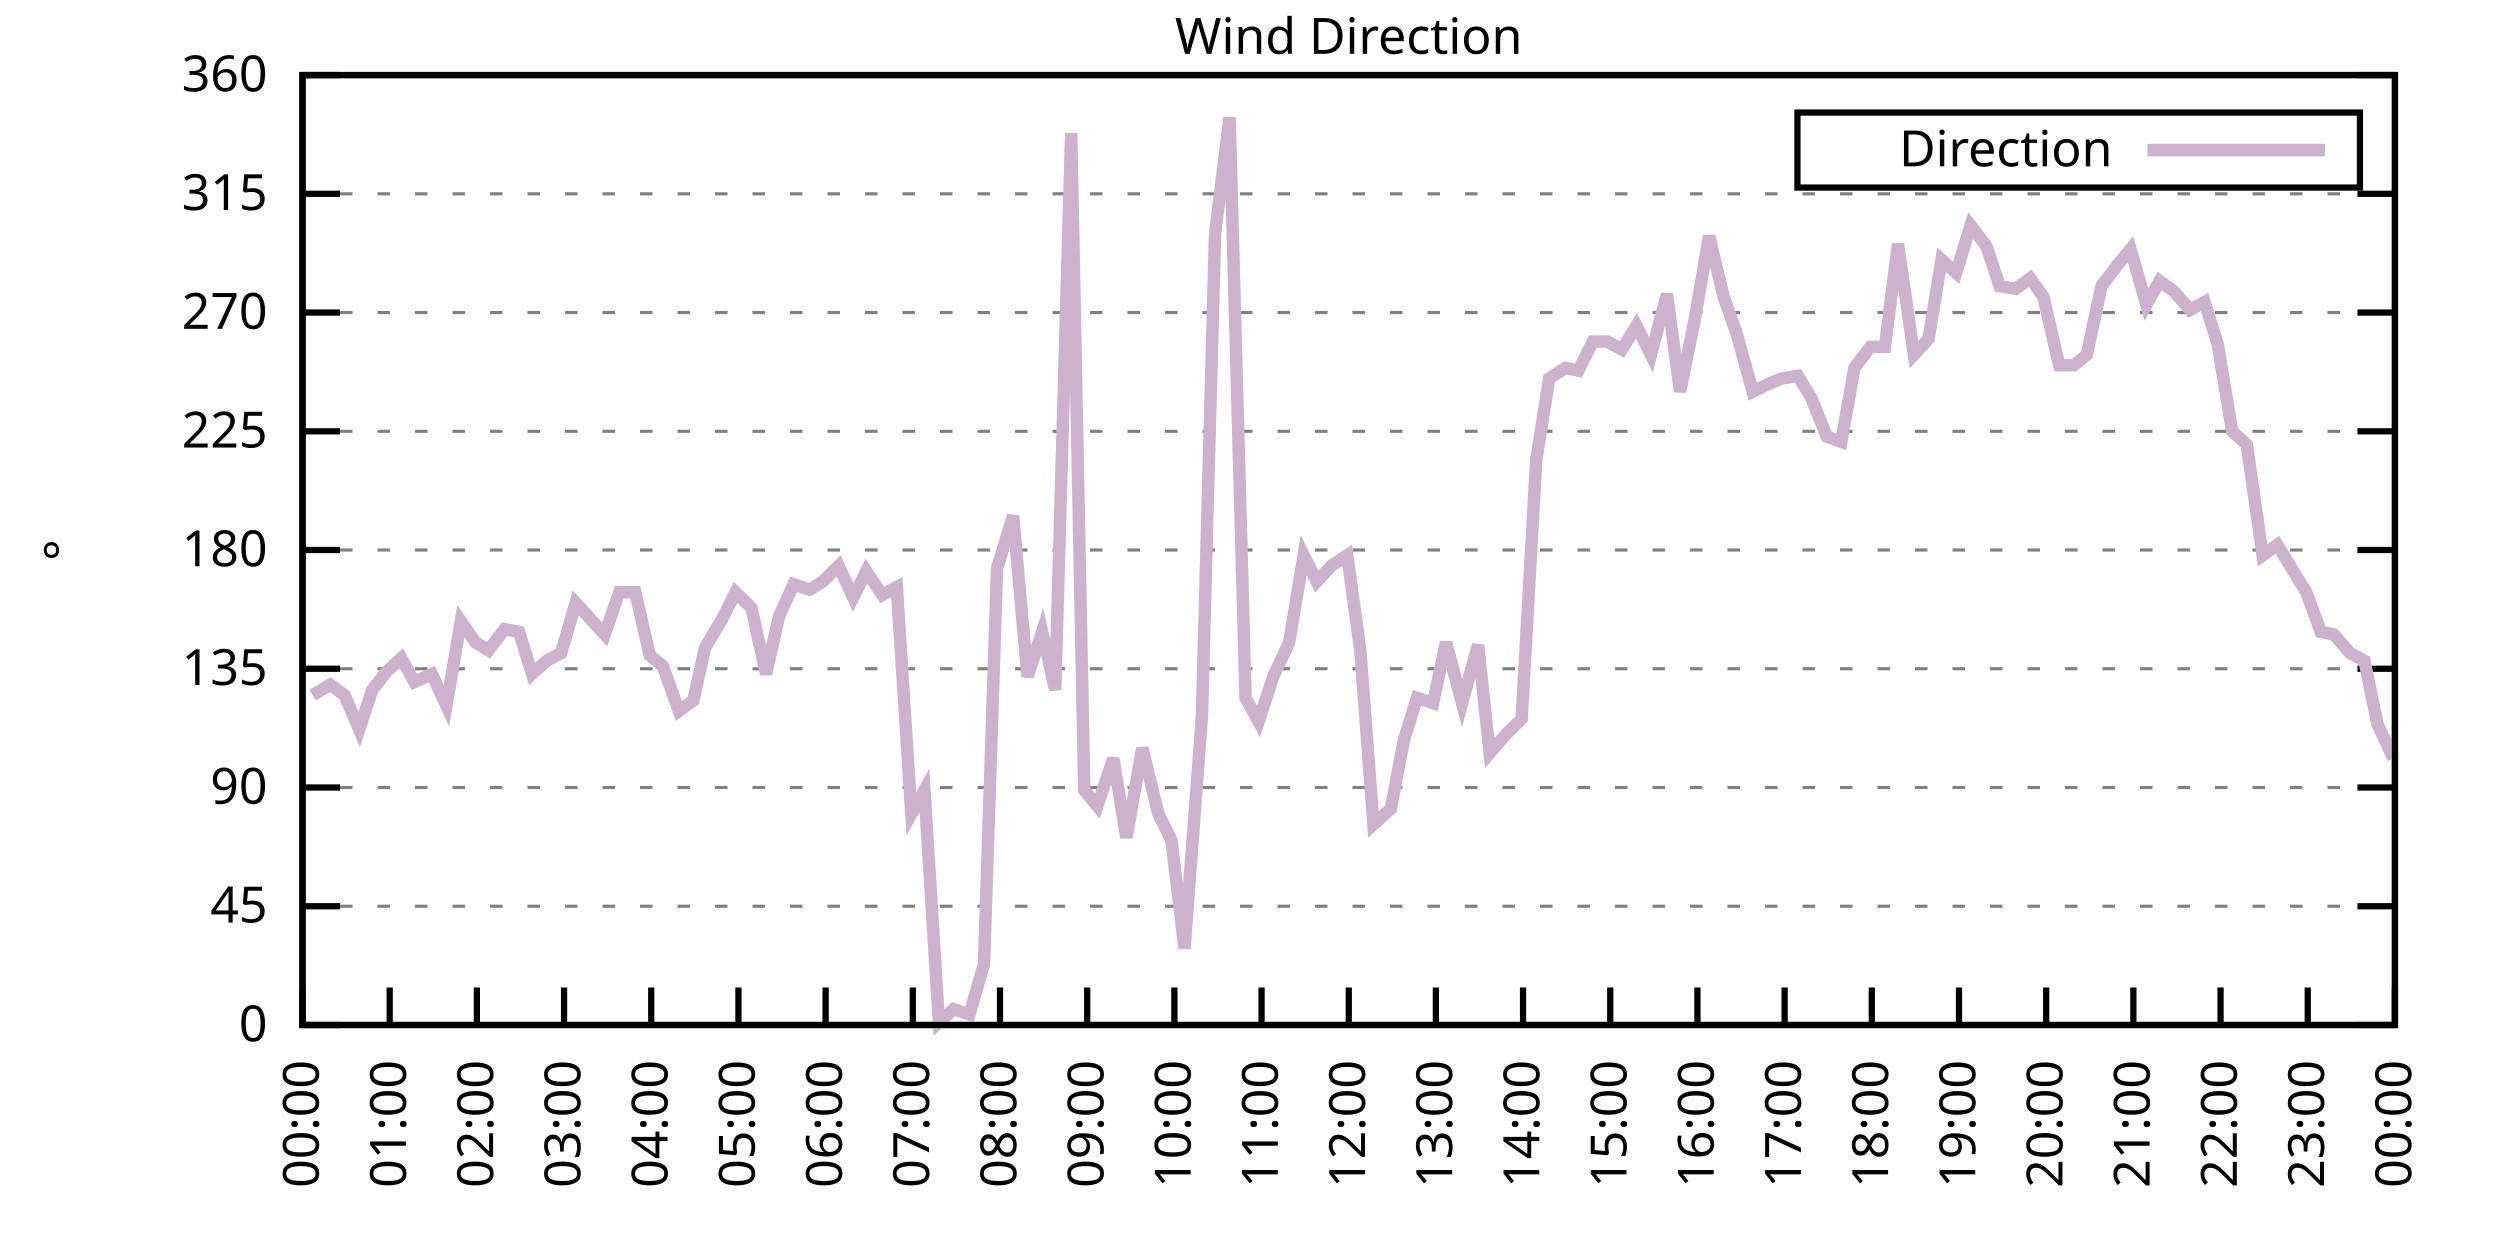
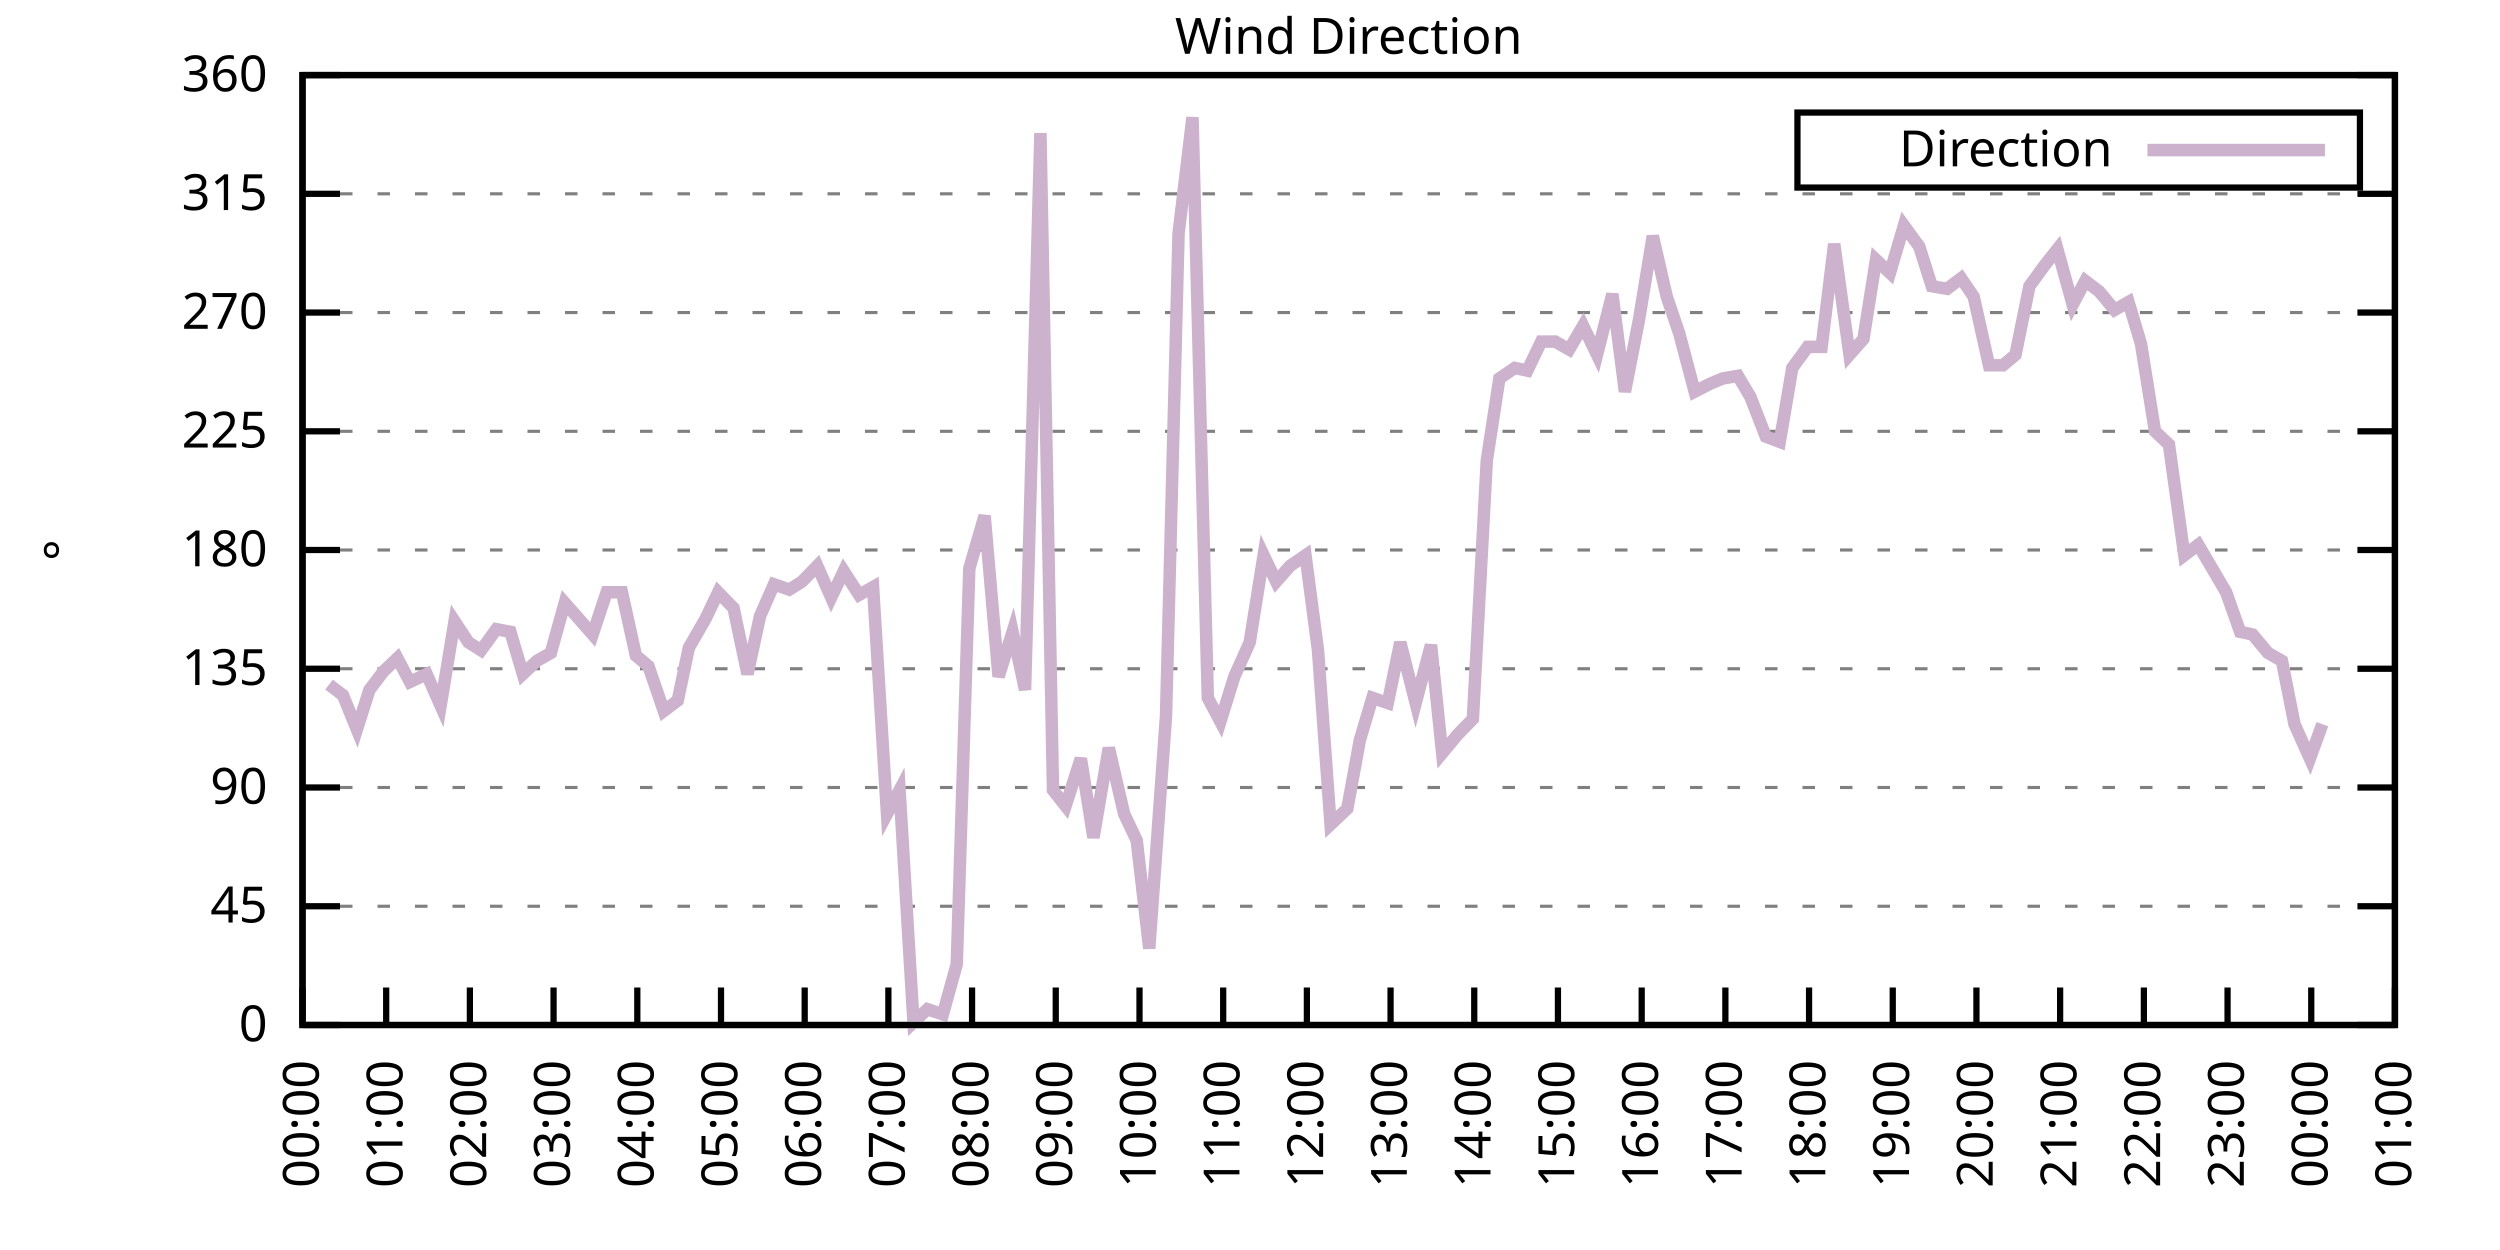
<svg xmlns="http://www.w3.org/2000/svg" xmlns:xlink="http://www.w3.org/1999/xlink" width="400" height="200" viewBox="0 0 400 200">
  <g id="gnuplot_canvas">
    <rect x="0" y="0" width="400" height="200" fill="none" />
    <defs>
      <circle id="gpDot" r="0.5" stroke-width="0.5" stroke="currentColor" />
      <path id="gpPt0" stroke-width="0.333" stroke="currentColor" d="M-1,0 h2 M0,-1 v2" />
      <path id="gpPt1" stroke-width="0.333" stroke="currentColor" d="M-1,-1 L1,1 M1,-1 L-1,1" />
      <path id="gpPt2" stroke-width="0.333" stroke="currentColor" d="M-1,0 L1,0 M0,-1 L0,1 M-1,-1 L1,1 M-1,1 L1,-1" />
      <rect id="gpPt3" stroke-width="0.333" stroke="currentColor" x="-1" y="-1" width="2" height="2" />
      <rect id="gpPt4" stroke-width="0.333" stroke="currentColor" fill="currentColor" x="-1" y="-1" width="2" height="2" />
      <circle id="gpPt5" stroke-width="0.333" stroke="currentColor" cx="0" cy="0" r="1" />
      <use xlink:href="#gpPt5" id="gpPt6" fill="currentColor" stroke="none" />
      <path id="gpPt7" stroke-width="0.333" stroke="currentColor" d="M0,-1.33 L-1.33,0.67 L1.33,0.67 z" />
      <use xlink:href="#gpPt7" id="gpPt8" fill="currentColor" stroke="none" />
      <use xlink:href="#gpPt7" id="gpPt9" stroke="currentColor" transform="rotate(180)" />
      <use xlink:href="#gpPt9" id="gpPt10" fill="currentColor" stroke="none" />
      <use xlink:href="#gpPt3" id="gpPt11" stroke="currentColor" transform="rotate(45)" />
      <use xlink:href="#gpPt11" id="gpPt12" fill="currentColor" stroke="none" />
      <path id="gpPt13" stroke-width="0.333" stroke="currentColor" d="M0,1.330 L1.265,0.411 L0.782,-1.067 L-0.782,-1.076 L-1.265,0.411 z" />
      <use xlink:href="#gpPt13" id="gpPt14" fill="currentColor" stroke="none" />
      <filter id="textbox" filterUnits="objectBoundingBox" x="0" y="0" height="1" width="1">
        <feFlood flood-color="white" flood-opacity="1" result="bgnd" />
        <feComposite in="SourceGraphic" in2="bgnd" operator="atop" />
      </filter>
      <filter id="greybox" filterUnits="objectBoundingBox" x="0" y="0" height="1" width="1">
        <feFlood flood-color="lightgrey" flood-opacity="1" result="grey" />
        <feComposite in="SourceGraphic" in2="grey" operator="atop" />
      </filter>
    </defs>
    <g fill="none" color="white" stroke="currentColor" stroke-width="1.00" stroke-linecap="butt" stroke-linejoin="miter">
</g>
    <g fill="none" color="black" stroke="currentColor" stroke-width="1.00" stroke-linecap="butt" stroke-linejoin="miter">
      <g stroke="none" shape-rendering="crispEdges">
        <polygon fill="rgb(255, 255, 255)" points="48.40,164.00 383.18,164.00 383.18,12.02 48.40,12.02 " />
      </g>
    </g>
    <g fill="none" color="black" stroke="currentColor" stroke-width="1.00" stroke-linecap="butt" stroke-linejoin="miter">
</g>
    <g fill="none" color="black" stroke="black" stroke-width="0.50" stroke-linecap="butt" stroke-linejoin="miter">
</g>
    <g fill="none" color="gray" stroke="currentColor" stroke-width="0.50" stroke-linecap="butt" stroke-linejoin="miter">
      <path stroke="gray" stroke-dasharray="2,4" class="gridline" d="M48.40,164.00 L383.19,164.00  " />
    </g>
    <g fill="none" color="gray" stroke="gray" stroke-width="1.00" stroke-linecap="butt" stroke-linejoin="miter">
</g>
    <g fill="none" color="black" stroke="currentColor" stroke-width="1.00" stroke-linecap="butt" stroke-linejoin="miter">
      <path stroke="black" d="M48.40,164.00 L54.40,164.00 M383.19,164.00 L377.19,164.00  " />
      <g transform="translate(42.80,166.60)" stroke="none" fill="black" font-family="Sans" font-size="8.00" text-anchor="end">
        <text>
          <tspan font-family="Sans"> 0</tspan>
        </text>
      </g>
    </g>
    <g fill="none" color="black" stroke="currentColor" stroke-width="1.00" stroke-linecap="butt" stroke-linejoin="miter">
</g>
    <g fill="none" color="black" stroke="black" stroke-width="0.50" stroke-linecap="butt" stroke-linejoin="miter">
</g>
    <g fill="none" color="gray" stroke="currentColor" stroke-width="0.50" stroke-linecap="butt" stroke-linejoin="miter">
      <path stroke="gray" stroke-dasharray="2,4" class="gridline" d="M48.40,145.00 L383.19,145.00  " />
    </g>
    <g fill="none" color="gray" stroke="gray" stroke-width="1.00" stroke-linecap="butt" stroke-linejoin="miter">
</g>
    <g fill="none" color="black" stroke="currentColor" stroke-width="1.00" stroke-linecap="butt" stroke-linejoin="miter">
      <path stroke="black" d="M48.40,145.00 L54.40,145.00 M383.19,145.00 L377.19,145.00  " />
      <g transform="translate(42.80,147.60)" stroke="none" fill="black" font-family="Sans" font-size="8.00" text-anchor="end">
        <text>
          <tspan font-family="Sans"> 45</tspan>
        </text>
      </g>
    </g>
    <g fill="none" color="black" stroke="currentColor" stroke-width="1.00" stroke-linecap="butt" stroke-linejoin="miter">
</g>
    <g fill="none" color="black" stroke="black" stroke-width="0.50" stroke-linecap="butt" stroke-linejoin="miter">
</g>
    <g fill="none" color="gray" stroke="currentColor" stroke-width="0.50" stroke-linecap="butt" stroke-linejoin="miter">
      <path stroke="gray" stroke-dasharray="2,4" class="gridline" d="M48.40,126.00 L383.19,126.00  " />
    </g>
    <g fill="none" color="gray" stroke="gray" stroke-width="1.00" stroke-linecap="butt" stroke-linejoin="miter">
</g>
    <g fill="none" color="black" stroke="currentColor" stroke-width="1.00" stroke-linecap="butt" stroke-linejoin="miter">
      <path stroke="black" d="M48.40,126.00 L54.40,126.00 M383.19,126.00 L377.19,126.00  " />
      <g transform="translate(42.80,128.60)" stroke="none" fill="black" font-family="Sans" font-size="8.00" text-anchor="end">
        <text>
          <tspan font-family="Sans"> 90</tspan>
        </text>
      </g>
    </g>
    <g fill="none" color="black" stroke="currentColor" stroke-width="1.00" stroke-linecap="butt" stroke-linejoin="miter">
</g>
    <g fill="none" color="black" stroke="black" stroke-width="0.50" stroke-linecap="butt" stroke-linejoin="miter">
</g>
    <g fill="none" color="gray" stroke="currentColor" stroke-width="0.50" stroke-linecap="butt" stroke-linejoin="miter">
      <path stroke="gray" stroke-dasharray="2,4" class="gridline" d="M48.40,107.00 L383.19,107.00  " />
    </g>
    <g fill="none" color="gray" stroke="gray" stroke-width="1.00" stroke-linecap="butt" stroke-linejoin="miter">
</g>
    <g fill="none" color="black" stroke="currentColor" stroke-width="1.00" stroke-linecap="butt" stroke-linejoin="miter">
      <path stroke="black" d="M48.40,107.00 L54.40,107.00 M383.19,107.00 L377.19,107.00  " />
      <g transform="translate(42.80,109.60)" stroke="none" fill="black" font-family="Sans" font-size="8.00" text-anchor="end">
        <text>
          <tspan font-family="Sans"> 135</tspan>
        </text>
      </g>
    </g>
    <g fill="none" color="black" stroke="currentColor" stroke-width="1.00" stroke-linecap="butt" stroke-linejoin="miter">
</g>
    <g fill="none" color="black" stroke="black" stroke-width="0.50" stroke-linecap="butt" stroke-linejoin="miter">
</g>
    <g fill="none" color="gray" stroke="currentColor" stroke-width="0.50" stroke-linecap="butt" stroke-linejoin="miter">
      <path stroke="gray" stroke-dasharray="2,4" class="gridline" d="M48.40,88.00 L383.19,88.00  " />
    </g>
    <g fill="none" color="gray" stroke="gray" stroke-width="1.00" stroke-linecap="butt" stroke-linejoin="miter">
</g>
    <g fill="none" color="black" stroke="currentColor" stroke-width="1.00" stroke-linecap="butt" stroke-linejoin="miter">
      <path stroke="black" d="M48.40,88.00 L54.40,88.00 M383.19,88.00 L377.19,88.00  " />
      <g transform="translate(42.80,90.60)" stroke="none" fill="black" font-family="Sans" font-size="8.00" text-anchor="end">
        <text>
          <tspan font-family="Sans"> 180</tspan>
        </text>
      </g>
    </g>
    <g fill="none" color="black" stroke="currentColor" stroke-width="1.00" stroke-linecap="butt" stroke-linejoin="miter">
</g>
    <g fill="none" color="black" stroke="black" stroke-width="0.50" stroke-linecap="butt" stroke-linejoin="miter">
</g>
    <g fill="none" color="gray" stroke="currentColor" stroke-width="0.50" stroke-linecap="butt" stroke-linejoin="miter">
      <path stroke="gray" stroke-dasharray="2,4" class="gridline" d="M48.40,69.01 L383.19,69.01  " />
    </g>
    <g fill="none" color="gray" stroke="gray" stroke-width="1.00" stroke-linecap="butt" stroke-linejoin="miter">
</g>
    <g fill="none" color="black" stroke="currentColor" stroke-width="1.00" stroke-linecap="butt" stroke-linejoin="miter">
      <path stroke="black" d="M48.40,69.01 L54.40,69.01 M383.19,69.01 L377.19,69.01  " />
      <g transform="translate(42.80,71.61)" stroke="none" fill="black" font-family="Sans" font-size="8.00" text-anchor="end">
        <text>
          <tspan font-family="Sans"> 225</tspan>
        </text>
      </g>
    </g>
    <g fill="none" color="black" stroke="currentColor" stroke-width="1.00" stroke-linecap="butt" stroke-linejoin="miter">
</g>
    <g fill="none" color="black" stroke="black" stroke-width="0.50" stroke-linecap="butt" stroke-linejoin="miter">
</g>
    <g fill="none" color="gray" stroke="currentColor" stroke-width="0.50" stroke-linecap="butt" stroke-linejoin="miter">
      <path stroke="gray" stroke-dasharray="2,4" class="gridline" d="M48.40,50.01 L383.19,50.01  " />
    </g>
    <g fill="none" color="gray" stroke="gray" stroke-width="1.00" stroke-linecap="butt" stroke-linejoin="miter">
</g>
    <g fill="none" color="black" stroke="currentColor" stroke-width="1.00" stroke-linecap="butt" stroke-linejoin="miter">
      <path stroke="black" d="M48.40,50.01 L54.40,50.01 M383.19,50.01 L377.19,50.01  " />
      <g transform="translate(42.80,52.61)" stroke="none" fill="black" font-family="Sans" font-size="8.00" text-anchor="end">
        <text>
          <tspan font-family="Sans"> 270</tspan>
        </text>
      </g>
    </g>
    <g fill="none" color="black" stroke="currentColor" stroke-width="1.00" stroke-linecap="butt" stroke-linejoin="miter">
</g>
    <g fill="none" color="black" stroke="black" stroke-width="0.50" stroke-linecap="butt" stroke-linejoin="miter">
</g>
    <g fill="none" color="gray" stroke="currentColor" stroke-width="0.50" stroke-linecap="butt" stroke-linejoin="miter">
      <path stroke="gray" stroke-dasharray="2,4" class="gridline" d="M48.40,31.01 L383.19,31.01  " />
    </g>
    <g fill="none" color="gray" stroke="gray" stroke-width="1.00" stroke-linecap="butt" stroke-linejoin="miter">
</g>
    <g fill="none" color="black" stroke="currentColor" stroke-width="1.00" stroke-linecap="butt" stroke-linejoin="miter">
      <path stroke="black" d="M48.40,31.01 L54.40,31.01 M383.19,31.01 L377.19,31.01  " />
      <g transform="translate(42.80,33.61)" stroke="none" fill="black" font-family="Sans" font-size="8.00" text-anchor="end">
        <text>
          <tspan font-family="Sans"> 315</tspan>
        </text>
      </g>
    </g>
    <g fill="none" color="black" stroke="currentColor" stroke-width="1.00" stroke-linecap="butt" stroke-linejoin="miter">
</g>
    <g fill="none" color="black" stroke="black" stroke-width="0.50" stroke-linecap="butt" stroke-linejoin="miter">
</g>
    <g fill="none" color="gray" stroke="currentColor" stroke-width="0.50" stroke-linecap="butt" stroke-linejoin="miter">
      <path stroke="gray" stroke-dasharray="2,4" class="gridline" d="M48.40,12.01 L383.19,12.01  " />
    </g>
    <g fill="none" color="gray" stroke="gray" stroke-width="1.00" stroke-linecap="butt" stroke-linejoin="miter">
</g>
    <g fill="none" color="black" stroke="currentColor" stroke-width="1.00" stroke-linecap="butt" stroke-linejoin="miter">
      <path stroke="black" d="M48.40,12.01 L54.40,12.01 M383.19,12.01 L377.19,12.01  " />
      <g transform="translate(42.80,14.61)" stroke="none" fill="black" font-family="Sans" font-size="8.00" text-anchor="end">
        <text>
          <tspan font-family="Sans"> 360</tspan>
        </text>
      </g>
    </g>
    <g fill="none" color="black" stroke="currentColor" stroke-width="1.00" stroke-linecap="butt" stroke-linejoin="miter">
      <path stroke="black" d="M48.40,164.00 L48.40,158.00  " />
      <g transform="translate(51.00,169.60) rotate(270.00)" stroke="none" fill="black" font-family="Sans" font-size="8.00" text-anchor="end">
        <text>
          <tspan font-family="Sans">00:00</tspan>
        </text>
      </g>
    </g>
    <g fill="none" color="black" stroke="currentColor" stroke-width="1.00" stroke-linecap="butt" stroke-linejoin="miter">
-       <path stroke="black" d="M62.35,164.00 L62.35,158.00  " />
-       <g transform="translate(64.95,169.60) rotate(270.00)" stroke="none" fill="black" font-family="Sans" font-size="8.00" text-anchor="end">
+       <path stroke="black" d="M61.79,164.00 L61.79,158.00  " />
+       <g transform="translate(64.39,169.60) rotate(270.00)" stroke="none" fill="black" font-family="Sans" font-size="8.00" text-anchor="end">
        <text>
          <tspan font-family="Sans">01:00</tspan>
        </text>
      </g>
    </g>
    <g fill="none" color="black" stroke="currentColor" stroke-width="1.00" stroke-linecap="butt" stroke-linejoin="miter">
-       <path stroke="black" d="M76.30,164.00 L76.30,158.00  " />
-       <g transform="translate(78.90,169.60) rotate(270.00)" stroke="none" fill="black" font-family="Sans" font-size="8.00" text-anchor="end">
+       <path stroke="black" d="M75.18,164.00 L75.18,158.00  " />
+       <g transform="translate(77.78,169.60) rotate(270.00)" stroke="none" fill="black" font-family="Sans" font-size="8.00" text-anchor="end">
        <text>
          <tspan font-family="Sans">02:00</tspan>
        </text>
      </g>
    </g>
    <g fill="none" color="black" stroke="currentColor" stroke-width="1.00" stroke-linecap="butt" stroke-linejoin="miter">
-       <path stroke="black" d="M90.25,164.00 L90.25,158.00  " />
-       <g transform="translate(92.85,169.60) rotate(270.00)" stroke="none" fill="black" font-family="Sans" font-size="8.00" text-anchor="end">
+       <path stroke="black" d="M88.57,164.00 L88.57,158.00  " />
+       <g transform="translate(91.17,169.60) rotate(270.00)" stroke="none" fill="black" font-family="Sans" font-size="8.00" text-anchor="end">
        <text>
          <tspan font-family="Sans">03:00</tspan>
        </text>
      </g>
    </g>
    <g fill="none" color="black" stroke="currentColor" stroke-width="1.00" stroke-linecap="butt" stroke-linejoin="miter">
-       <path stroke="black" d="M104.20,164.00 L104.20,158.00  " />
-       <g transform="translate(106.80,169.60) rotate(270.00)" stroke="none" fill="black" font-family="Sans" font-size="8.00" text-anchor="end">
+       <path stroke="black" d="M101.97,164.00 L101.97,158.00  " />
+       <g transform="translate(104.57,169.60) rotate(270.00)" stroke="none" fill="black" font-family="Sans" font-size="8.00" text-anchor="end">
        <text>
          <tspan font-family="Sans">04:00</tspan>
        </text>
      </g>
    </g>
    <g fill="none" color="black" stroke="currentColor" stroke-width="1.00" stroke-linecap="butt" stroke-linejoin="miter">
-       <path stroke="black" d="M118.15,164.00 L118.15,158.00  " />
-       <g transform="translate(120.75,169.60) rotate(270.00)" stroke="none" fill="black" font-family="Sans" font-size="8.00" text-anchor="end">
+       <path stroke="black" d="M115.36,164.00 L115.36,158.00  " />
+       <g transform="translate(117.96,169.60) rotate(270.00)" stroke="none" fill="black" font-family="Sans" font-size="8.00" text-anchor="end">
        <text>
          <tspan font-family="Sans">05:00</tspan>
        </text>
      </g>
    </g>
    <g fill="none" color="black" stroke="currentColor" stroke-width="1.00" stroke-linecap="butt" stroke-linejoin="miter">
-       <path stroke="black" d="M132.10,164.00 L132.10,158.00  " />
-       <g transform="translate(134.70,169.60) rotate(270.00)" stroke="none" fill="black" font-family="Sans" font-size="8.00" text-anchor="end">
+       <path stroke="black" d="M128.75,164.00 L128.75,158.00  " />
+       <g transform="translate(131.35,169.60) rotate(270.00)" stroke="none" fill="black" font-family="Sans" font-size="8.00" text-anchor="end">
        <text>
          <tspan font-family="Sans">06:00</tspan>
        </text>
      </g>
    </g>
    <g fill="none" color="black" stroke="currentColor" stroke-width="1.00" stroke-linecap="butt" stroke-linejoin="miter">
-       <path stroke="black" d="M146.05,164.00 L146.05,158.00  " />
-       <g transform="translate(148.65,169.60) rotate(270.00)" stroke="none" fill="black" font-family="Sans" font-size="8.00" text-anchor="end">
+       <path stroke="black" d="M142.14,164.00 L142.14,158.00  " />
+       <g transform="translate(144.74,169.60) rotate(270.00)" stroke="none" fill="black" font-family="Sans" font-size="8.00" text-anchor="end">
        <text>
          <tspan font-family="Sans">07:00</tspan>
        </text>
      </g>
    </g>
    <g fill="none" color="black" stroke="currentColor" stroke-width="1.00" stroke-linecap="butt" stroke-linejoin="miter">
-       <path stroke="black" d="M160.00,164.00 L160.00,158.00  " />
-       <g transform="translate(162.60,169.60) rotate(270.00)" stroke="none" fill="black" font-family="Sans" font-size="8.00" text-anchor="end">
+       <path stroke="black" d="M155.53,164.00 L155.53,158.00  " />
+       <g transform="translate(158.13,169.60) rotate(270.00)" stroke="none" fill="black" font-family="Sans" font-size="8.00" text-anchor="end">
        <text>
          <tspan font-family="Sans">08:00</tspan>
        </text>
      </g>
    </g>
    <g fill="none" color="black" stroke="currentColor" stroke-width="1.00" stroke-linecap="butt" stroke-linejoin="miter">
-       <path stroke="black" d="M173.95,164.00 L173.95,158.00  " />
-       <g transform="translate(176.55,169.60) rotate(270.00)" stroke="none" fill="black" font-family="Sans" font-size="8.00" text-anchor="end">
+       <path stroke="black" d="M168.92,164.00 L168.92,158.00  " />
+       <g transform="translate(171.52,169.60) rotate(270.00)" stroke="none" fill="black" font-family="Sans" font-size="8.00" text-anchor="end">
        <text>
          <tspan font-family="Sans">09:00</tspan>
        </text>
      </g>
    </g>
    <g fill="none" color="black" stroke="currentColor" stroke-width="1.00" stroke-linecap="butt" stroke-linejoin="miter">
-       <path stroke="black" d="M187.90,164.00 L187.90,158.00  " />
-       <g transform="translate(190.50,169.60) rotate(270.00)" stroke="none" fill="black" font-family="Sans" font-size="8.00" text-anchor="end">
+       <path stroke="black" d="M182.32,164.00 L182.32,158.00  " />
+       <g transform="translate(184.92,169.60) rotate(270.00)" stroke="none" fill="black" font-family="Sans" font-size="8.00" text-anchor="end">
        <text>
          <tspan font-family="Sans">10:00</tspan>
        </text>
      </g>
    </g>
    <g fill="none" color="black" stroke="currentColor" stroke-width="1.00" stroke-linecap="butt" stroke-linejoin="miter">
-       <path stroke="black" d="M201.85,164.00 L201.85,158.00  " />
-       <g transform="translate(204.45,169.60) rotate(270.00)" stroke="none" fill="black" font-family="Sans" font-size="8.00" text-anchor="end">
+       <path stroke="black" d="M195.71,164.00 L195.71,158.00  " />
+       <g transform="translate(198.31,169.60) rotate(270.00)" stroke="none" fill="black" font-family="Sans" font-size="8.00" text-anchor="end">
        <text>
          <tspan font-family="Sans">11:00</tspan>
        </text>
      </g>
    </g>
    <g fill="none" color="black" stroke="currentColor" stroke-width="1.00" stroke-linecap="butt" stroke-linejoin="miter">
-       <path stroke="black" d="M215.80,164.00 L215.80,158.00  " />
-       <g transform="translate(218.40,169.60) rotate(270.00)" stroke="none" fill="black" font-family="Sans" font-size="8.00" text-anchor="end">
+       <path stroke="black" d="M209.10,164.00 L209.10,158.00  " />
+       <g transform="translate(211.70,169.60) rotate(270.00)" stroke="none" fill="black" font-family="Sans" font-size="8.00" text-anchor="end">
        <text>
          <tspan font-family="Sans">12:00</tspan>
        </text>
      </g>
    </g>
    <g fill="none" color="black" stroke="currentColor" stroke-width="1.00" stroke-linecap="butt" stroke-linejoin="miter">
-       <path stroke="black" d="M229.74,164.00 L229.74,158.00  " />
-       <g transform="translate(232.34,169.60) rotate(270.00)" stroke="none" fill="black" font-family="Sans" font-size="8.00" text-anchor="end">
+       <path stroke="black" d="M222.49,164.00 L222.49,158.00  " />
+       <g transform="translate(225.09,169.60) rotate(270.00)" stroke="none" fill="black" font-family="Sans" font-size="8.00" text-anchor="end">
        <text>
          <tspan font-family="Sans">13:00</tspan>
        </text>
      </g>
    </g>
    <g fill="none" color="black" stroke="currentColor" stroke-width="1.00" stroke-linecap="butt" stroke-linejoin="miter">
-       <path stroke="black" d="M243.69,164.00 L243.69,158.00  " />
-       <g transform="translate(246.29,169.60) rotate(270.00)" stroke="none" fill="black" font-family="Sans" font-size="8.00" text-anchor="end">
+       <path stroke="black" d="M235.88,164.00 L235.88,158.00  " />
+       <g transform="translate(238.48,169.60) rotate(270.00)" stroke="none" fill="black" font-family="Sans" font-size="8.00" text-anchor="end">
        <text>
          <tspan font-family="Sans">14:00</tspan>
        </text>
      </g>
    </g>
    <g fill="none" color="black" stroke="currentColor" stroke-width="1.00" stroke-linecap="butt" stroke-linejoin="miter">
-       <path stroke="black" d="M257.64,164.00 L257.64,158.00  " />
-       <g transform="translate(260.24,169.60) rotate(270.00)" stroke="none" fill="black" font-family="Sans" font-size="8.00" text-anchor="end">
+       <path stroke="black" d="M249.27,164.00 L249.27,158.00  " />
+       <g transform="translate(251.87,169.60) rotate(270.00)" stroke="none" fill="black" font-family="Sans" font-size="8.00" text-anchor="end">
        <text>
          <tspan font-family="Sans">15:00</tspan>
        </text>
      </g>
    </g>
    <g fill="none" color="black" stroke="currentColor" stroke-width="1.00" stroke-linecap="butt" stroke-linejoin="miter">
-       <path stroke="black" d="M271.59,164.00 L271.59,158.00  " />
-       <g transform="translate(274.19,169.60) rotate(270.00)" stroke="none" fill="black" font-family="Sans" font-size="8.00" text-anchor="end">
+       <path stroke="black" d="M262.67,164.00 L262.67,158.00  " />
+       <g transform="translate(265.27,169.60) rotate(270.00)" stroke="none" fill="black" font-family="Sans" font-size="8.00" text-anchor="end">
        <text>
          <tspan font-family="Sans">16:00</tspan>
        </text>
      </g>
    </g>
    <g fill="none" color="black" stroke="currentColor" stroke-width="1.00" stroke-linecap="butt" stroke-linejoin="miter">
-       <path stroke="black" d="M285.54,164.00 L285.54,158.00  " />
-       <g transform="translate(288.14,169.60) rotate(270.00)" stroke="none" fill="black" font-family="Sans" font-size="8.00" text-anchor="end">
+       <path stroke="black" d="M276.06,164.00 L276.06,158.00  " />
+       <g transform="translate(278.66,169.60) rotate(270.00)" stroke="none" fill="black" font-family="Sans" font-size="8.00" text-anchor="end">
        <text>
          <tspan font-family="Sans">17:00</tspan>
        </text>
      </g>
    </g>
    <g fill="none" color="black" stroke="currentColor" stroke-width="1.00" stroke-linecap="butt" stroke-linejoin="miter">
-       <path stroke="black" d="M299.49,164.00 L299.49,158.00  " />
-       <g transform="translate(302.09,169.60) rotate(270.00)" stroke="none" fill="black" font-family="Sans" font-size="8.00" text-anchor="end">
+       <path stroke="black" d="M289.45,164.00 L289.45,158.00  " />
+       <g transform="translate(292.05,169.60) rotate(270.00)" stroke="none" fill="black" font-family="Sans" font-size="8.00" text-anchor="end">
        <text>
          <tspan font-family="Sans">18:00</tspan>
        </text>
      </g>
    </g>
    <g fill="none" color="black" stroke="currentColor" stroke-width="1.00" stroke-linecap="butt" stroke-linejoin="miter">
-       <path stroke="black" d="M313.44,164.00 L313.44,158.00  " />
-       <g transform="translate(316.04,169.60) rotate(270.00)" stroke="none" fill="black" font-family="Sans" font-size="8.00" text-anchor="end">
+       <path stroke="black" d="M302.84,164.00 L302.84,158.00  " />
+       <g transform="translate(305.44,169.60) rotate(270.00)" stroke="none" fill="black" font-family="Sans" font-size="8.00" text-anchor="end">
        <text>
          <tspan font-family="Sans">19:00</tspan>
        </text>
      </g>
    </g>
    <g fill="none" color="black" stroke="currentColor" stroke-width="1.00" stroke-linecap="butt" stroke-linejoin="miter">
-       <path stroke="black" d="M327.39,164.00 L327.39,158.00  " />
-       <g transform="translate(329.99,169.60) rotate(270.00)" stroke="none" fill="black" font-family="Sans" font-size="8.00" text-anchor="end">
+       <path stroke="black" d="M316.23,164.00 L316.23,158.00  " />
+       <g transform="translate(318.83,169.60) rotate(270.00)" stroke="none" fill="black" font-family="Sans" font-size="8.00" text-anchor="end">
        <text>
          <tspan font-family="Sans">20:00</tspan>
        </text>
      </g>
    </g>
    <g fill="none" color="black" stroke="currentColor" stroke-width="1.00" stroke-linecap="butt" stroke-linejoin="miter">
-       <path stroke="black" d="M341.34,164.00 L341.34,158.00  " />
-       <g transform="translate(343.94,169.60) rotate(270.00)" stroke="none" fill="black" font-family="Sans" font-size="8.00" text-anchor="end">
+       <path stroke="black" d="M329.62,164.00 L329.62,158.00  " />
+       <g transform="translate(332.22,169.60) rotate(270.00)" stroke="none" fill="black" font-family="Sans" font-size="8.00" text-anchor="end">
        <text>
          <tspan font-family="Sans">21:00</tspan>
        </text>
      </g>
    </g>
    <g fill="none" color="black" stroke="currentColor" stroke-width="1.00" stroke-linecap="butt" stroke-linejoin="miter">
-       <path stroke="black" d="M355.29,164.00 L355.29,158.00  " />
-       <g transform="translate(357.89,169.60) rotate(270.00)" stroke="none" fill="black" font-family="Sans" font-size="8.00" text-anchor="end">
+       <path stroke="black" d="M343.02,164.00 L343.02,158.00  " />
+       <g transform="translate(345.62,169.60) rotate(270.00)" stroke="none" fill="black" font-family="Sans" font-size="8.00" text-anchor="end">
        <text>
          <tspan font-family="Sans">22:00</tspan>
        </text>
      </g>
    </g>
    <g fill="none" color="black" stroke="currentColor" stroke-width="1.00" stroke-linecap="butt" stroke-linejoin="miter">
-       <path stroke="black" d="M369.24,164.00 L369.24,158.00  " />
-       <g transform="translate(371.84,169.60) rotate(270.00)" stroke="none" fill="black" font-family="Sans" font-size="8.00" text-anchor="end">
+       <path stroke="black" d="M356.41,164.00 L356.41,158.00  " />
+       <g transform="translate(359.01,169.60) rotate(270.00)" stroke="none" fill="black" font-family="Sans" font-size="8.00" text-anchor="end">
        <text>
          <tspan font-family="Sans">23:00</tspan>
+         </text>
+       </g>
+     </g>
+     <g fill="none" color="black" stroke="currentColor" stroke-width="1.00" stroke-linecap="butt" stroke-linejoin="miter">
+       <path stroke="black" d="M369.80,164.00 L369.80,158.00  " />
+       <g transform="translate(372.40,169.60) rotate(270.00)" stroke="none" fill="black" font-family="Sans" font-size="8.00" text-anchor="end">
+         <text>
+           <tspan font-family="Sans">00:00</tspan>
        </text>
      </g>
    </g>
    <g fill="none" color="black" stroke="currentColor" stroke-width="1.00" stroke-linecap="butt" stroke-linejoin="miter">
      <path stroke="black" d="M383.19,164.00 L383.19,158.00  " />
      <g transform="translate(385.79,169.60) rotate(270.00)" stroke="none" fill="black" font-family="Sans" font-size="8.00" text-anchor="end">
        <text>
-           <tspan font-family="Sans">00:00</tspan>
+           <tspan font-family="Sans">01:00</tspan>
        </text>
      </g>
    </g>
    <g fill="none" color="black" stroke="currentColor" stroke-width="1.00" stroke-linecap="butt" stroke-linejoin="miter">
</g>
    <g fill="none" color="black" stroke="currentColor" stroke-width="1.00" stroke-linecap="butt" stroke-linejoin="miter">
      <path stroke="black" d="M48.40,12.01 L48.40,164.00 L383.19,164.00 L383.19,12.01 L48.40,12.01 Z  " />
    </g>
    <g fill="none" color="black" stroke="currentColor" stroke-width="1.00" stroke-linecap="butt" stroke-linejoin="miter">
</g>
    <g fill="none" color="black" stroke="currentColor" stroke-width="1.00" stroke-linecap="butt" stroke-linejoin="miter">
      <path stroke="black" d="M287.59,30.01 L287.59,18.01 L377.59,18.01 L377.59,30.01 L287.59,30.01 Z  " />
    </g>
    <g id="Wind_direction_plot_1">
      <g fill="none" color="white" stroke="black" stroke-width="2.00" stroke-linecap="butt" stroke-linejoin="miter">
</g>
      <g fill="none" color="black" stroke="currentColor" stroke-width="2.00" stroke-linecap="butt" stroke-linejoin="miter">
        <g transform="translate(337.99,26.61)" stroke="none" fill="black" font-family="Sans" font-size="8.00" text-anchor="end">
          <text>
            <tspan font-family="Sans">Direction</tspan>
          </text>
        </g>
      </g>
      <g fill="none" color="black" stroke="currentColor" stroke-width="2.00" stroke-linecap="butt" stroke-linejoin="miter">
-         <path stroke="rgb(204, 178, 204)" d="M343.59,24.01 L371.99,24.01 M50.03,111.23 L52.82,109.54 L55.14,111.23 L57.47,116.71 L59.56,110.38 L61.88,107.43   L64.21,105.31 L66.30,109.11 L69.09,107.85 L71.42,112.91 L73.74,99.40 L76.07,102.78 L78.16,104.05 L80.72,100.67   L83.04,101.09 L85.13,107.85 L87.46,105.74 L89.78,104.47 L92.11,96.45 L94.43,98.98 L96.76,101.52 L99.08,94.76   L101.64,94.76 L103.97,104.89 L106.06,106.58 L108.62,113.76 L110.94,112.07 L112.80,103.63 L115.59,98.98 L117.68,94.76   L120.24,97.29 L122.57,107.85 L124.66,98.56 L126.98,93.49 L129.54,94.34 L131.63,93.07 L134.19,90.54 L136.51,95.60   L138.61,91.38 L141.16,95.18 L143.49,93.92 L145.81,130.22 L147.91,126.42 L150.23,163.58 L152.56,161.47 L155.11,162.31   L157.44,154.29 L159.53,90.96 L162.09,82.52 L164.41,108.27 L166.74,101.09 L168.83,110.38 L171.39,21.30 L173.48,126.42   L175.57,128.96 L178.13,121.36 L180.22,134.02 L182.78,119.67 L185.34,130.22 L187.43,134.45 L189.52,151.76 L192.31,114.60   L194.41,37.34 L196.73,18.77 L199.29,111.65 L201.38,115.45 L203.71,108.27 L206.26,102.78 L208.59,88.85 L210.68,93.07   L213.01,90.54 L215.56,88.85 L217.65,104.05 L219.75,131.91 L222.54,129.38 L224.63,118.40 L226.72,111.65 L229.28,112.49   L231.37,102.78 L233.93,112.49 L236.49,103.20 L238.35,120.51 L240.90,117.56 L243.46,115.03 L245.79,73.65 L247.88,60.56   L250.44,58.87 L252.53,59.30 L254.85,54.65 L257.18,54.65 L259.50,55.92 L261.83,52.12 L264.15,56.76 L266.71,47.05   L268.80,62.67 L271.13,51.27 L273.45,37.76 L275.78,47.47 L277.87,53.39 L280.43,62.67 L282.99,61.41 L285.08,60.56   L287.64,60.14 L289.73,63.52 L292.29,69.85 L294.61,70.70 L296.70,58.87 L299.26,55.50 L301.58,55.50 L303.68,39.03   L306.23,56.76 L308.56,54.23 L310.65,41.56 L312.98,43.67 L315.30,36.08 L317.86,39.45 L319.95,45.79 L322.51,46.21   L324.83,44.52 L326.93,47.47 L329.48,58.45 L331.81,58.45 L333.90,56.76 L336.23,45.79 L338.78,42.41 L340.88,39.87   L343.43,48.74 L345.53,44.94 L347.85,46.63 L350.41,49.59 L352.73,48.32 L354.83,55.07 L357.15,69.01 L359.48,71.12   L362.03,88.85 L364.36,87.16 L366.68,90.96 L369.01,94.76 L371.33,101.09 L373.43,101.52 L375.98,104.47 L378.31,105.74   L380.40,115.87 L382.96,121.36  " />
+         <path stroke="rgb(204, 178, 204)" d="M343.59,24.01 L371.99,24.01 M52.64,109.54 L54.87,111.23 L57.10,116.71 L59.11,110.38 L61.35,107.43 L63.58,105.31   L65.59,109.11 L68.26,107.85 L70.50,112.91 L72.73,99.40 L74.96,102.78 L76.97,104.05 L79.42,100.67 L81.66,101.09   L83.66,107.85 L85.90,105.74 L88.13,104.47 L90.36,96.45 L92.59,98.98 L94.82,101.52 L97.06,94.76 L99.51,94.76   L101.74,104.89 L103.75,106.58 L106.21,113.76 L108.44,112.07 L110.22,103.63 L112.90,98.98 L114.91,94.76 L117.37,97.29   L119.60,107.85 L121.61,98.56 L123.84,93.49 L126.29,94.34 L128.30,93.07 L130.76,90.54 L132.99,95.60 L135.00,91.38   L137.45,95.18 L139.69,93.92 L141.92,130.22 L143.93,126.42 L146.16,163.58 L148.39,161.47 L150.85,162.31 L153.08,154.29   L155.09,90.96 L157.54,82.52 L159.77,108.27 L162.01,101.09 L164.01,110.38 L166.47,21.30 L168.48,126.42 L170.49,128.96   L172.94,121.36 L174.95,134.02 L177.41,119.67 L179.86,130.22 L181.87,134.45 L183.88,151.76 L186.56,114.60 L188.57,37.34   L190.80,18.77 L193.25,111.65 L195.26,115.45 L197.49,108.27 L199.95,102.78 L202.18,88.85 L204.19,93.07 L206.42,90.54   L208.88,88.85 L210.88,104.05 L212.89,131.91 L215.57,129.38 L217.58,118.40 L219.59,111.65 L222.04,112.49 L224.05,102.78   L226.51,112.49 L228.96,103.20 L230.75,120.51 L233.20,117.56 L235.66,115.03 L237.89,73.65 L239.90,60.56 L242.36,58.87   L244.36,59.30 L246.60,54.65 L248.83,54.65 L251.06,55.92 L253.29,52.12 L255.52,56.76 L257.98,47.05 L259.99,62.67   L262.22,51.27 L264.45,37.76 L266.68,47.47 L268.69,53.39 L271.15,62.67 L273.60,61.41 L275.61,60.56 L278.07,60.14   L280.07,63.52 L282.53,69.85 L284.76,70.70 L286.77,58.87 L289.23,55.50 L291.46,55.50 L293.47,39.03 L295.92,56.76   L298.15,54.23 L300.16,41.56 L302.39,43.67 L304.63,36.08 L307.08,39.45 L309.09,45.79 L311.54,46.21 L313.78,44.52   L315.79,47.47 L318.24,58.45 L320.47,58.45 L322.48,56.76 L324.71,45.79 L327.17,42.41 L329.18,39.87 L331.63,48.74   L333.64,44.94 L335.87,46.63 L338.33,49.59 L340.56,48.32 L342.57,55.07 L344.80,69.01 L347.03,71.12 L349.49,88.85   L351.72,87.16 L353.95,90.96 L356.18,94.76 L358.42,101.09 L360.42,101.52 L362.88,104.47 L365.11,105.74 L367.12,115.87   L369.58,121.36 L371.58,115.87  " />
      </g>
    </g>
    <g fill="none" color="black" stroke="currentColor" stroke-width="2.00" stroke-linecap="butt" stroke-linejoin="miter">
</g>
    <g fill="none" color="black" stroke="black" stroke-width="1.00" stroke-linecap="butt" stroke-linejoin="miter">
</g>
    <g fill="none" color="black" stroke="currentColor" stroke-width="1.00" stroke-linecap="butt" stroke-linejoin="miter">
      <path stroke="black" d="M48.40,12.01 L48.40,164.00 L383.19,164.00 L383.19,12.01 L48.40,12.01 Z  " />
      <g transform="translate(12.80,88.01) rotate(270.00)" stroke="none" fill="black" font-family="Sans" font-size="8.00" text-anchor="middle">
        <text>
          <tspan font-family="Sans">°</tspan>
        </text>
      </g>
    </g>
    <g fill="none" color="black" stroke="currentColor" stroke-width="1.00" stroke-linecap="butt" stroke-linejoin="miter">
</g>
    <g fill="none" color="black" stroke="currentColor" stroke-width="1.00" stroke-linecap="butt" stroke-linejoin="miter">
      <g transform="translate(215.79,8.61)" stroke="none" fill="black" font-family="Sans" font-size="8.00" text-anchor="middle">
        <text>
          <tspan font-family="Sans">Wind Direction</tspan>
        </text>
      </g>
    </g>
    <g fill="none" color="black" stroke="currentColor" stroke-width="1.00" stroke-linecap="butt" stroke-linejoin="miter">
</g>
  </g>
</svg>
